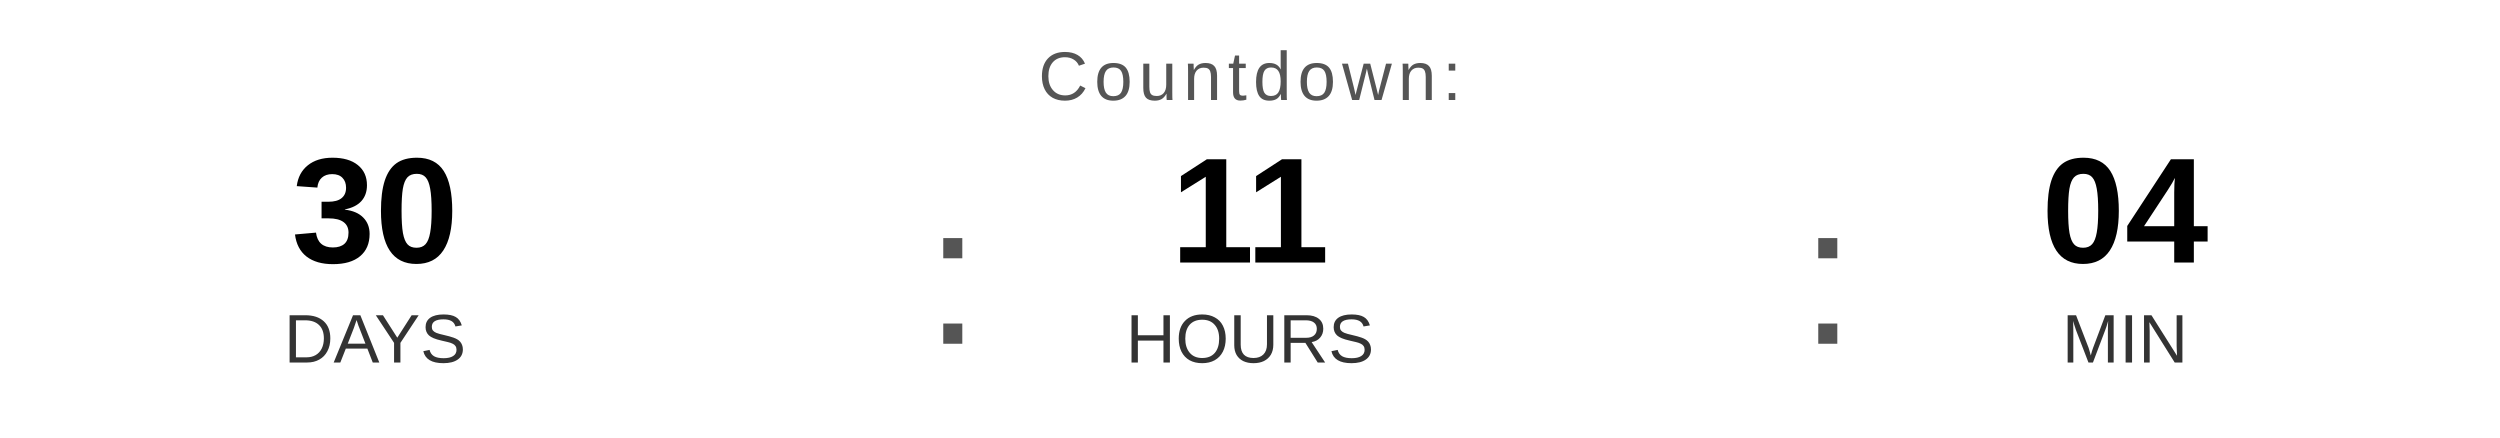
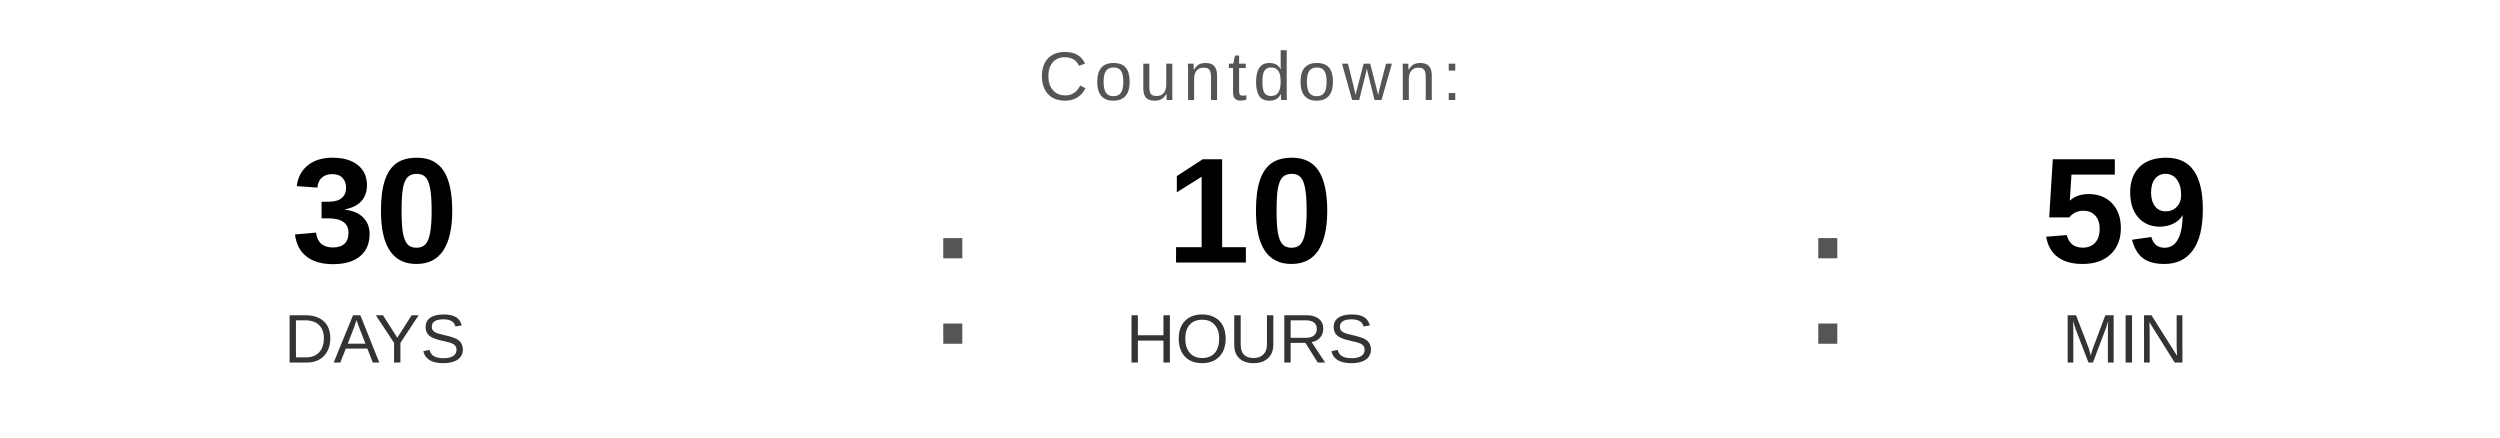
<svg xmlns="http://www.w3.org/2000/svg" width="400" height="70" viewBox="0 0 400 70">
  <text x="200" y="16" font-family="Arial, Helvetica, sans-serif" font-size="11" fill="#555555" text-anchor="middle" letter-spacing="1">
    Countdown:
  </text>
  <text x="60" y="42" font-family="Arial, Helvetica, sans-serif" font-size="24" font-weight="bold" fill="#000000" text-anchor="middle">30</text>
  <text x="60" y="58" font-family="Arial, Helvetica, sans-serif" font-size="11" fill="#333333" text-anchor="middle">DAYS</text>
  <text x="148" y="55" font-family="Arial, sans-serif" font-size="32" fill="#555555">:</text>
-   <text x="200" y="42" font-family="Arial, Helvetica, sans-serif" font-size="24" font-weight="bold" fill="#000000" text-anchor="middle">11</text>
+   <text x="200" y="42" font-family="Arial, Helvetica, sans-serif" font-size="24" font-weight="bold" fill="#000000" text-anchor="middle">10</text>
  <text x="200" y="58" font-family="Arial, Helvetica, sans-serif" font-size="11" fill="#333333" text-anchor="middle">HOURS</text>
  <text x="288" y="55" font-family="Arial, sans-serif" font-size="32" fill="#555555">:</text>
-   <text x="340" y="42" font-family="Arial, Helvetica, sans-serif" font-size="24" font-weight="bold" fill="#000000" text-anchor="middle">04</text>
+   <text x="340" y="42" font-family="Arial, Helvetica, sans-serif" font-size="24" font-weight="bold" fill="#000000" text-anchor="middle">59</text>
  <text x="340" y="58" font-family="Arial, Helvetica, sans-serif" font-size="11" fill="#333333" text-anchor="middle">MIN</text>
</svg>
